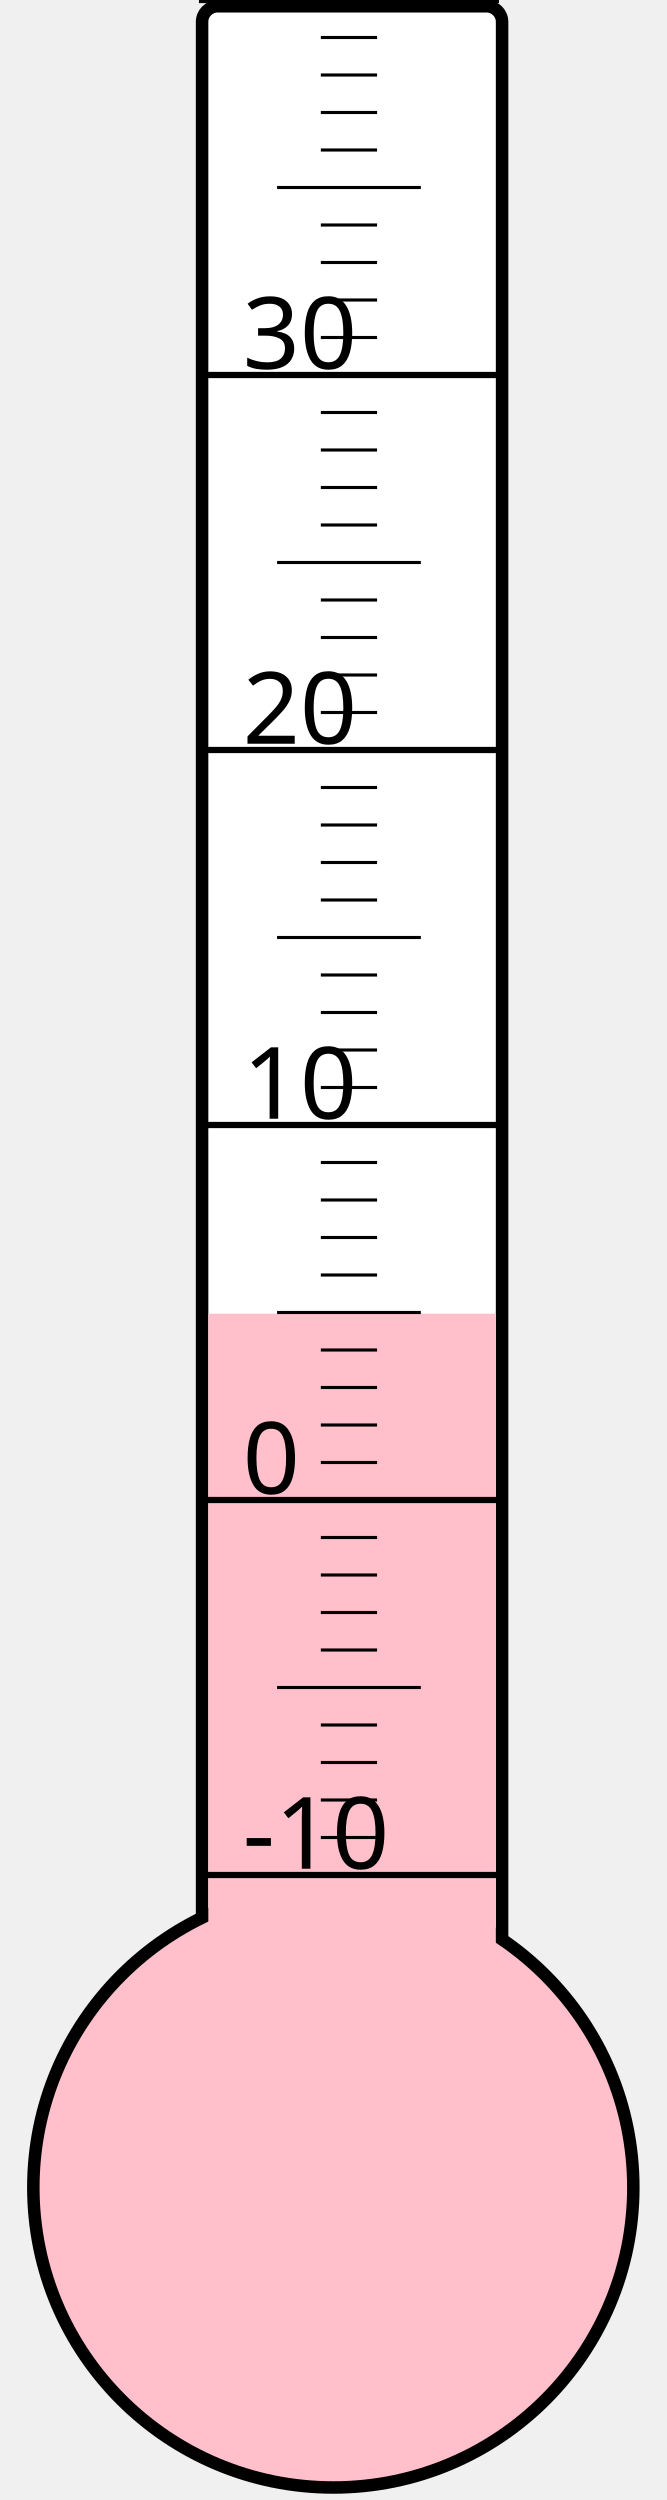
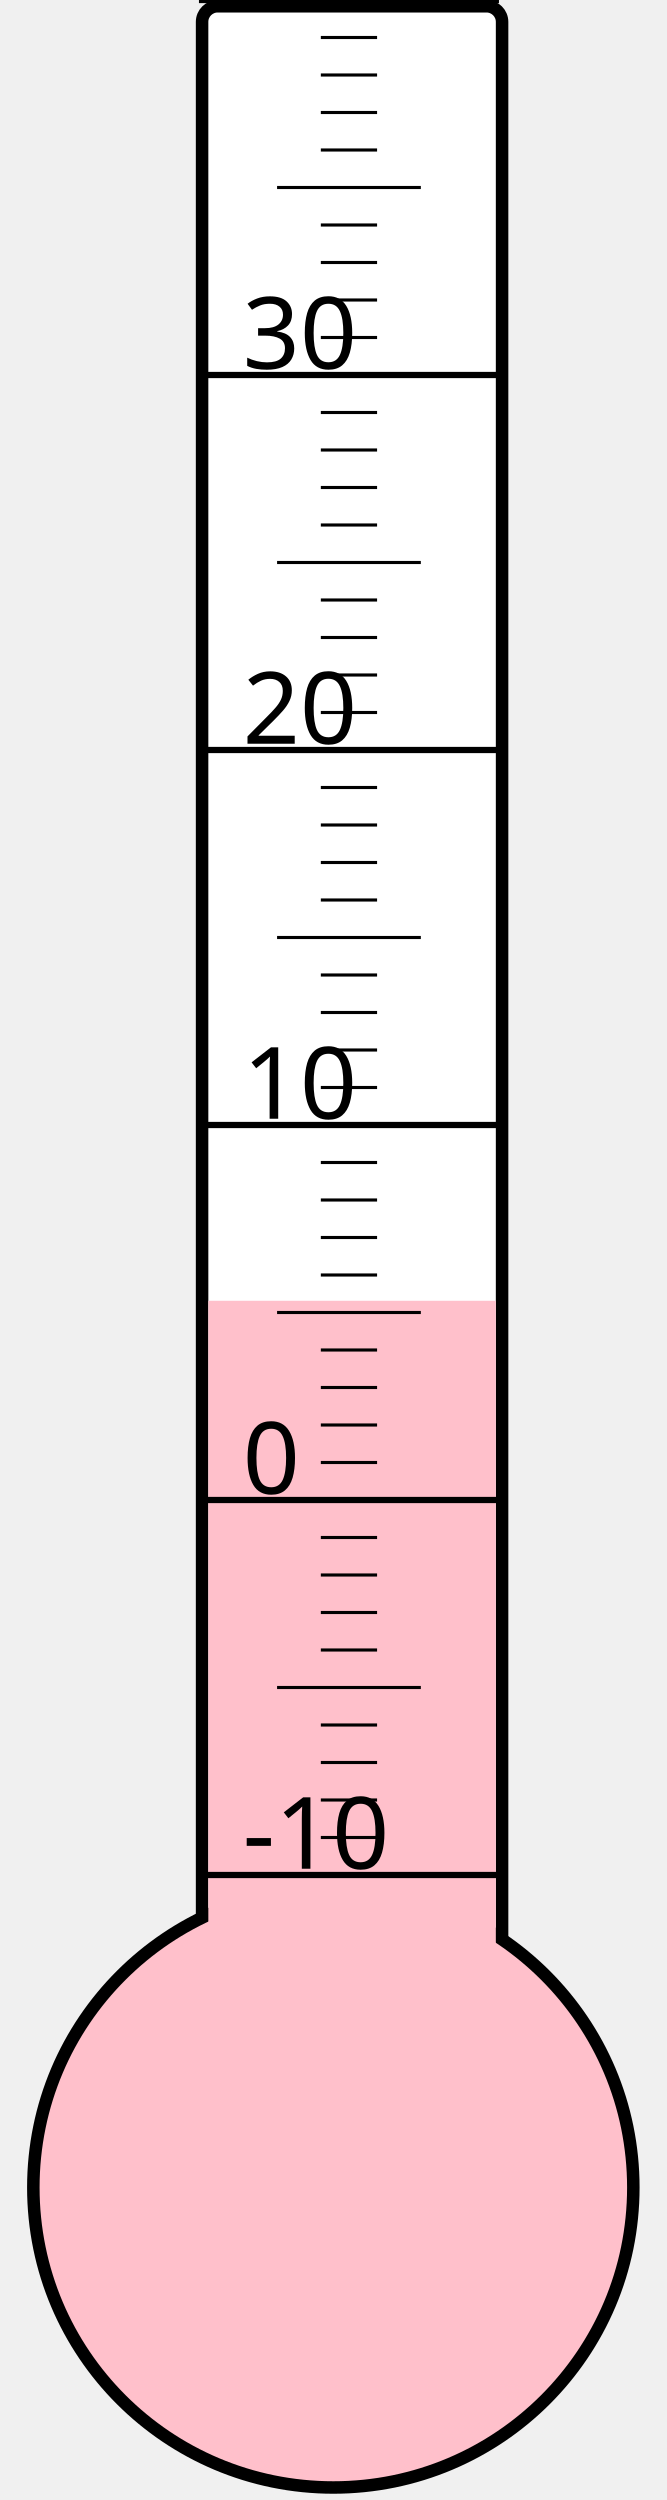
<svg xmlns="http://www.w3.org/2000/svg" width="40px" height="150px" viewBox="0 0 200 800">
  <rect width="200" height="800" x="0" y="0" style="fill: #ffffeb; fill-opacity: 0;" />
  <rect width="96" height="680" x="58" y="2" rx="5" ry="5" style="fill: white; fill-opacity: 1; stroke: black; stroke-width: 4;" />
  <circle cx="100" cy="700" r="96" style="fill: pink; stroke: black; stroke-width: 4;" />
-   <rect width="92" height="279.625" x="60" y="420.375" style="fill: pink; fill-opacity: 1; stroke-width: 0;" />
+   <rect width="92" height="283.75" x="60" y="416.25" style="fill: pink; fill-opacity: 1; stroke-width: 0;" />
  <text x="71" y="598" style="font-family: sans-serif; font-size: 24pt;">-10</text>
  <text x="71" y="478" style="font-family: sans-serif; font-size: 24pt;">0</text>
  <text x="71" y="358" style="font-family: sans-serif; font-size: 24pt;">10</text>
  <text x="71" y="238" style="font-family: sans-serif; font-size: 24pt;">20</text>
  <text x="71" y="118" style="font-family: sans-serif; font-size: 24pt;">30</text>
  <g style="stroke: black;">
    <line x1="57" y1="600" x2="153" y2="600" style="stroke-width: 2;" />
    <line x1="96" y1="588" x2="114" y2="588" style="stroke-width: 1;" />
    <line x1="96" y1="576" x2="114" y2="576" style="stroke-width: 1;" />
    <line x1="96" y1="564" x2="114" y2="564" style="stroke-width: 1;" />
    <line x1="96" y1="552" x2="114" y2="552" style="stroke-width: 1;" />
    <line x1="82" y1="540" x2="128" y2="540" style="stroke-width: 1;" />
    <line x1="96" y1="528" x2="114" y2="528" style="stroke-width: 1;" />
    <line x1="96" y1="516" x2="114" y2="516" style="stroke-width: 1;" />
    <line x1="96" y1="504" x2="114" y2="504" style="stroke-width: 1;" />
    <line x1="96" y1="492" x2="114" y2="492" style="stroke-width: 1;" />
    <line x1="57" y1="480" x2="153" y2="480" style="stroke-width: 2;" />
    <line x1="96" y1="468" x2="114" y2="468" style="stroke-width: 1;" />
    <line x1="96" y1="456" x2="114" y2="456" style="stroke-width: 1;" />
    <line x1="96" y1="444" x2="114" y2="444" style="stroke-width: 1;" />
    <line x1="96" y1="432" x2="114" y2="432" style="stroke-width: 1;" />
    <line x1="82" y1="420" x2="128" y2="420" style="stroke-width: 1;" />
    <line x1="96" y1="408" x2="114" y2="408" style="stroke-width: 1;" />
    <line x1="96" y1="396" x2="114" y2="396" style="stroke-width: 1;" />
    <line x1="96" y1="384" x2="114" y2="384" style="stroke-width: 1;" />
    <line x1="96" y1="372" x2="114" y2="372" style="stroke-width: 1;" />
    <line x1="57" y1="360" x2="153" y2="360" style="stroke-width: 2;" />
    <line x1="96" y1="348" x2="114" y2="348" style="stroke-width: 1;" />
    <line x1="96" y1="336" x2="114" y2="336" style="stroke-width: 1;" />
    <line x1="96" y1="324" x2="114" y2="324" style="stroke-width: 1;" />
    <line x1="96" y1="312" x2="114" y2="312" style="stroke-width: 1;" />
    <line x1="82" y1="300" x2="128" y2="300" style="stroke-width: 1;" />
    <line x1="96" y1="288" x2="114" y2="288" style="stroke-width: 1;" />
    <line x1="96" y1="276" x2="114" y2="276" style="stroke-width: 1;" />
    <line x1="96" y1="264" x2="114" y2="264" style="stroke-width: 1;" />
    <line x1="96" y1="252" x2="114" y2="252" style="stroke-width: 1;" />
    <line x1="57" y1="240" x2="153" y2="240" style="stroke-width: 2;" />
    <line x1="96" y1="228" x2="114" y2="228" style="stroke-width: 1;" />
    <line x1="96" y1="216" x2="114" y2="216" style="stroke-width: 1;" />
    <line x1="96" y1="204" x2="114" y2="204" style="stroke-width: 1;" />
    <line x1="96" y1="192" x2="114" y2="192" style="stroke-width: 1;" />
    <line x1="82" y1="180" x2="128" y2="180" style="stroke-width: 1;" />
    <line x1="96" y1="168" x2="114" y2="168" style="stroke-width: 1;" />
    <line x1="96" y1="156" x2="114" y2="156" style="stroke-width: 1;" />
    <line x1="96" y1="144" x2="114" y2="144" style="stroke-width: 1;" />
    <line x1="96" y1="132" x2="114" y2="132" style="stroke-width: 1;" />
    <line x1="57" y1="120" x2="153" y2="120" style="stroke-width: 2;" />
    <line x1="96" y1="108" x2="114" y2="108" style="stroke-width: 1;" />
    <line x1="96" y1="96" x2="114" y2="96" style="stroke-width: 1;" />
    <line x1="96" y1="84" x2="114" y2="84" style="stroke-width: 1;" />
    <line x1="96" y1="72" x2="114" y2="72" style="stroke-width: 1;" />
    <line x1="82" y1="60" x2="128" y2="60" style="stroke-width: 1;" />
    <line x1="96" y1="48" x2="114" y2="48" style="stroke-width: 1;" />
    <line x1="96" y1="36" x2="114" y2="36" style="stroke-width: 1;" />
    <line x1="96" y1="24" x2="114" y2="24" style="stroke-width: 1;" />
    <line x1="96" y1="12" x2="114" y2="12" style="stroke-width: 1;" />
    <line x1="57" y1="0" x2="153" y2="0" style="stroke-width: 2;" />
  </g>
</svg>
